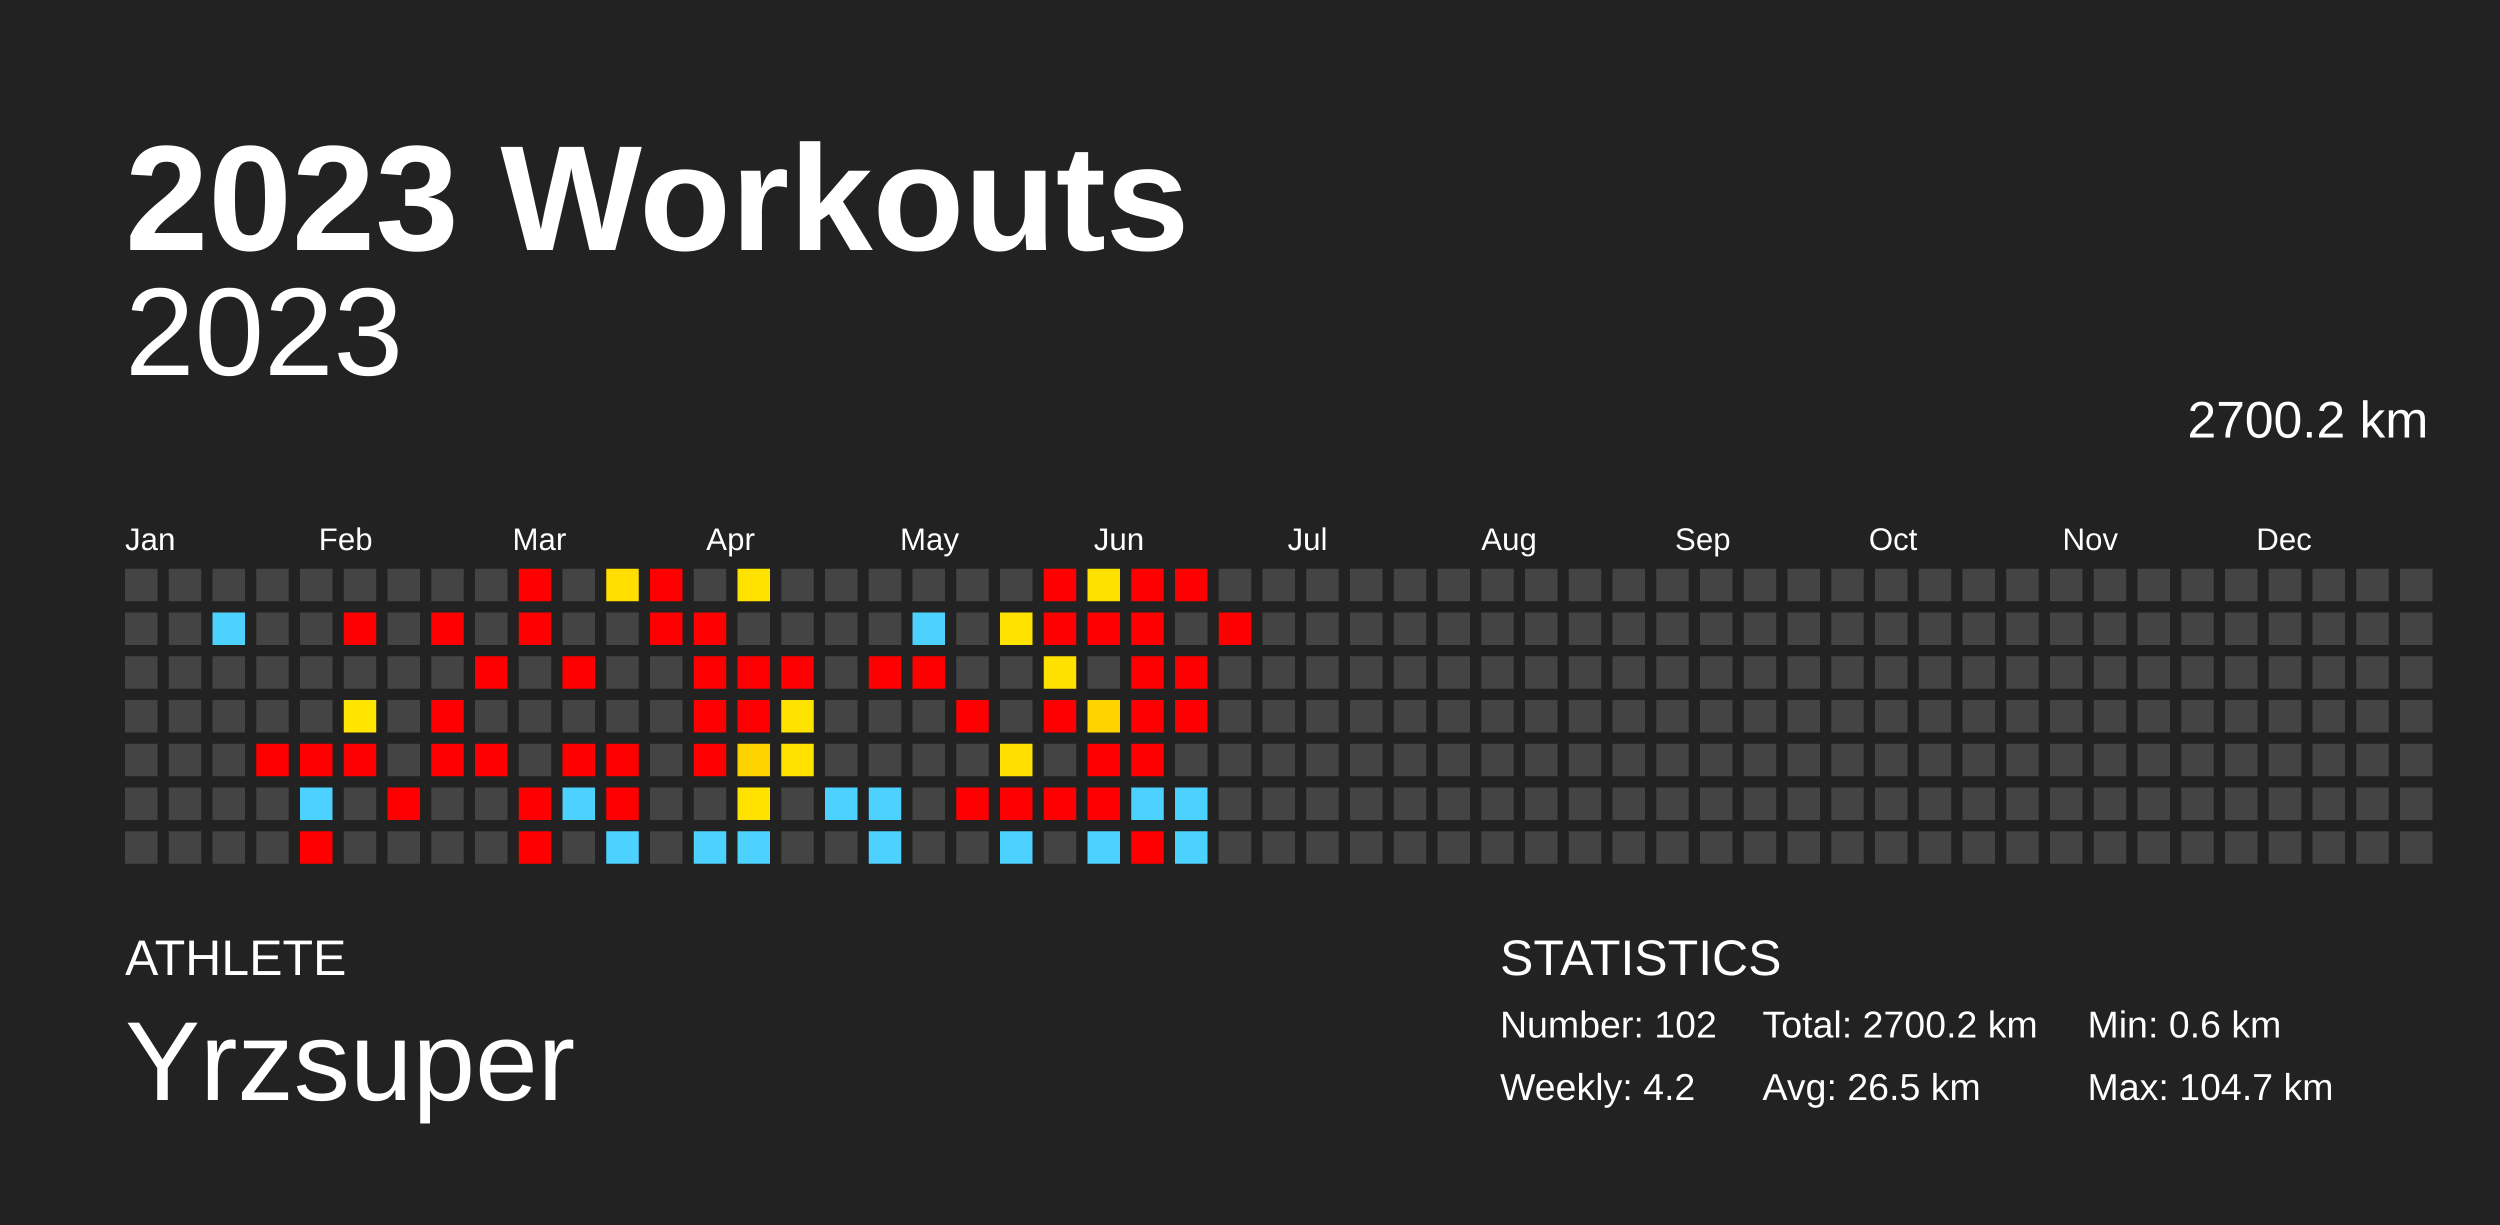
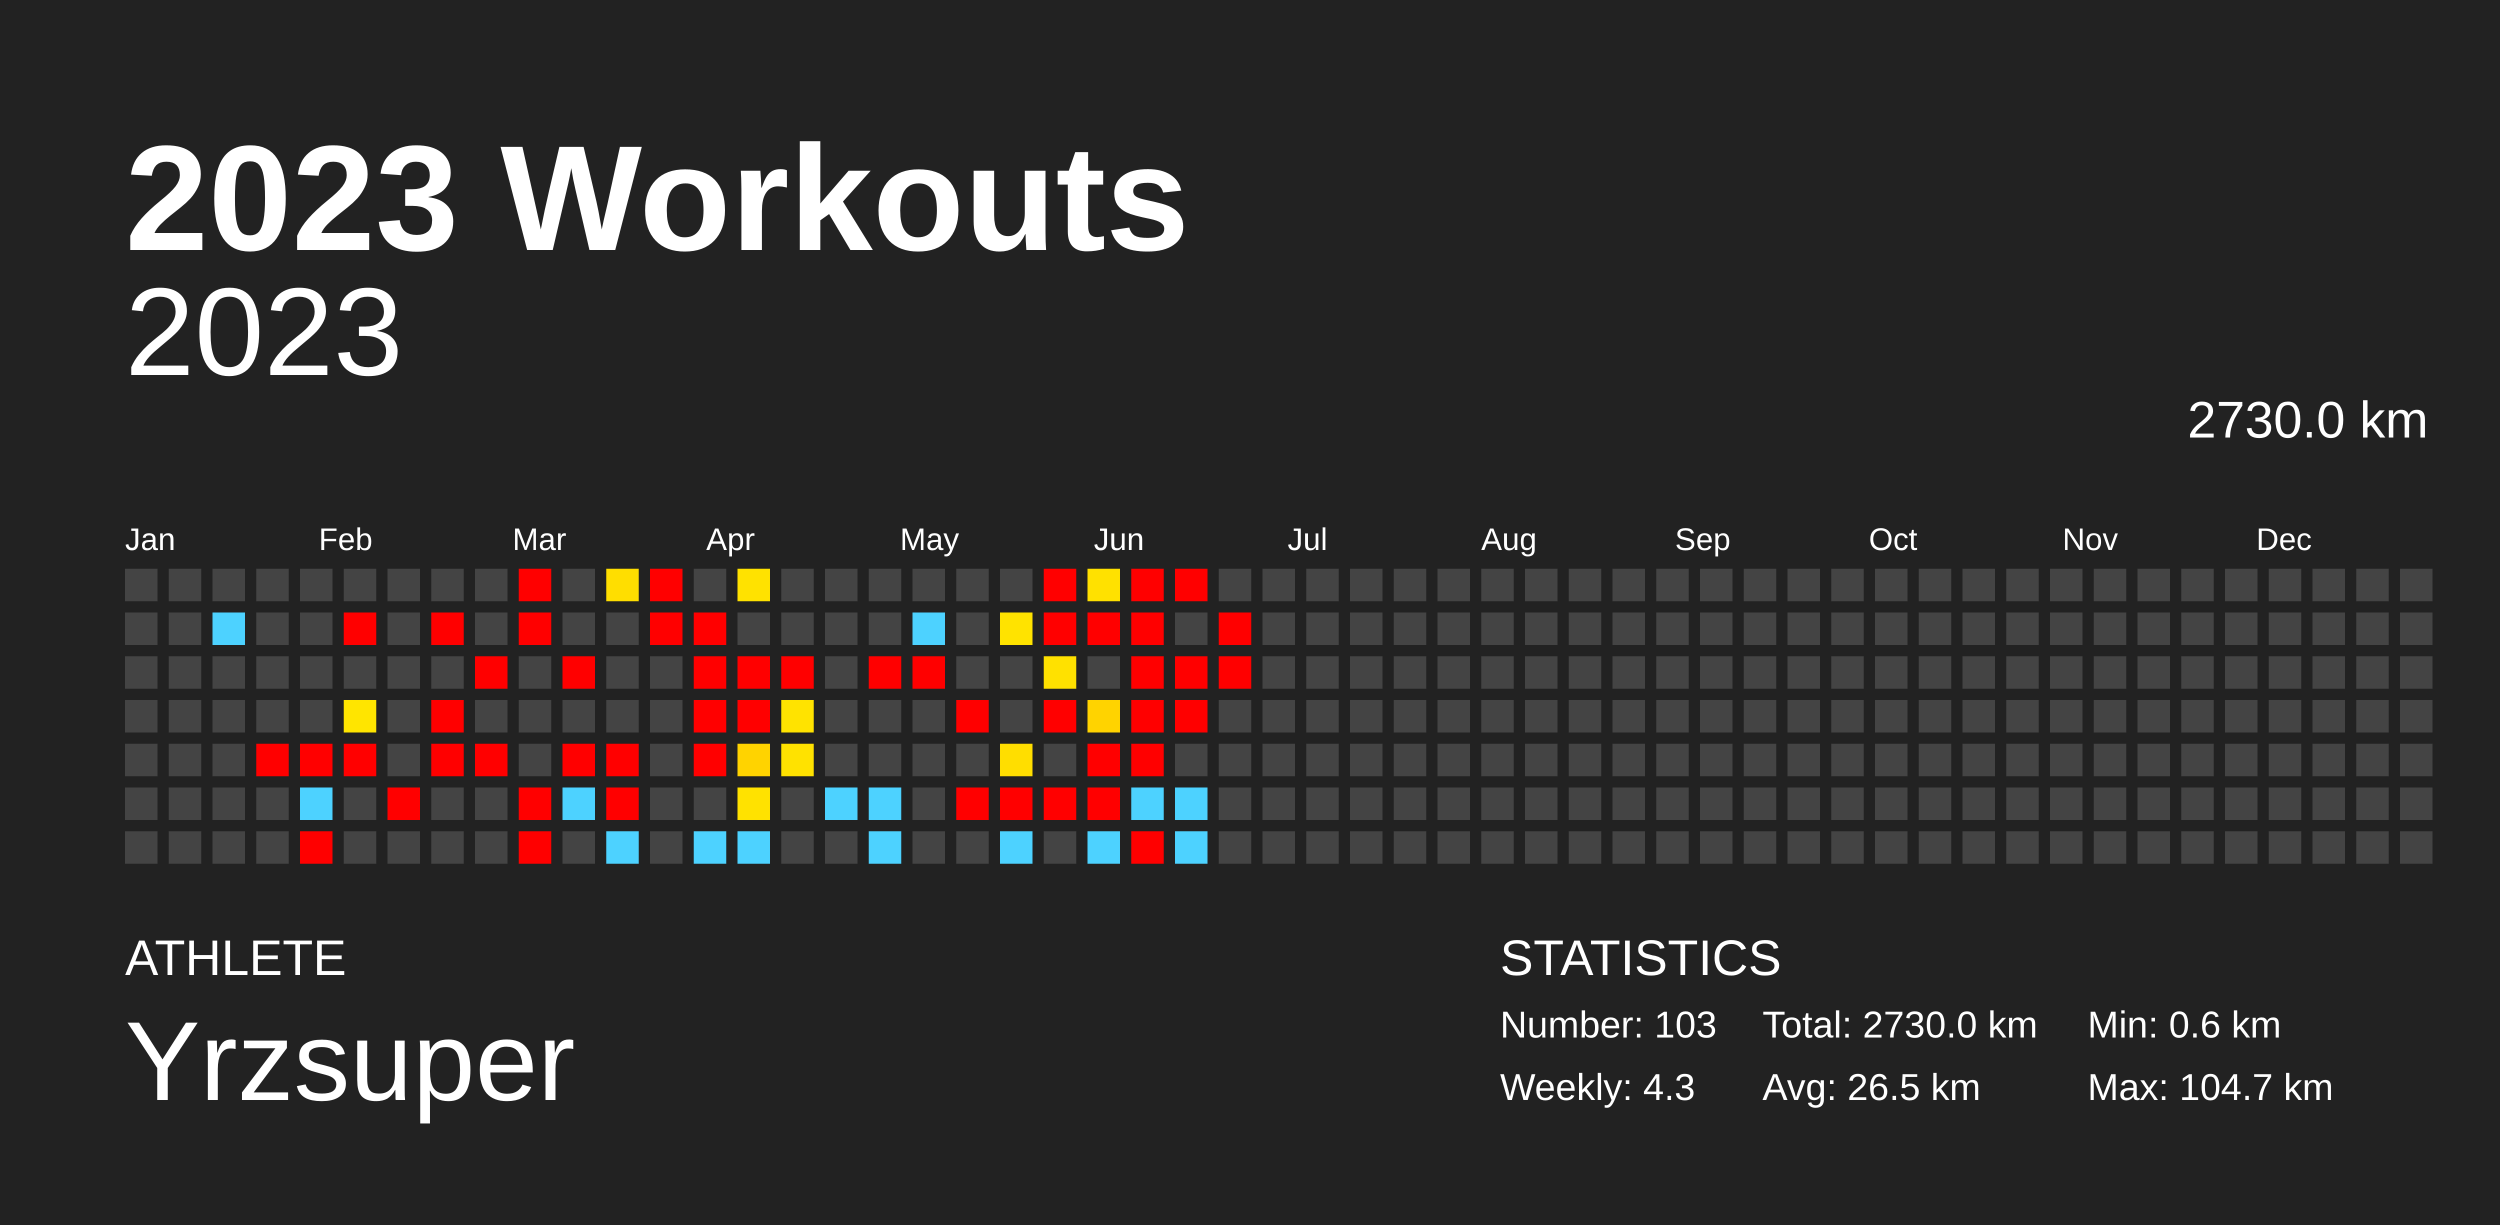
<svg xmlns="http://www.w3.org/2000/svg" baseProfile="full" height="98mm" version="1.1" viewBox="0,0,200,98" width="200mm">
  <defs />
  <rect fill="#222222" height="98" width="200" x="0" y="0" />
  <text fill="#FFFFFF" style="font-size:12px; font-family:Arial; font-weight:bold;" x="10" y="20">2023 Workouts</text>
  <text fill="#FFFFFF" style="font-size:4px; font-family:Arial" x="10" y="78">ATHLETE</text>
  <text fill="#FFFFFF" style="font-size:9px; font-family:Arial" x="10" y="88">Yrzsuper</text>
  <text fill="#FFFFFF" style="font-size:4px; font-family:Arial" x="120" y="78">STATISTICS</text>
-   <text fill="#FFFFFF" style="font-size:3px; font-family:Arial" x="120" y="83">Number: 102</text>
-   <text fill="#FFFFFF" style="font-size:3px; font-family:Arial" x="120" y="88">Weekly: 4.2</text>
-   <text fill="#FFFFFF" style="font-size:3px; font-family:Arial" x="141" y="83">Total: 2700.2 km</text>
+   <text fill="#FFFFFF" style="font-size:3px; font-family:Arial" x="120" y="83">Number: 103</text>
+   <text fill="#FFFFFF" style="font-size:3px; font-family:Arial" x="120" y="88">Weekly: 4.3</text>
+   <text fill="#FFFFFF" style="font-size:3px; font-family:Arial" x="141" y="83">Total: 2730.0 km</text>
  <text fill="#FFFFFF" style="font-size:3px; font-family:Arial" x="141" y="88">Avg: 26.5 km</text>
  <text fill="#FFFFFF" style="font-size:3px; font-family:Arial" x="167" y="83">Min: 0.6 km</text>
  <text fill="#FFFFFF" style="font-size:3px; font-family:Arial" x="167" y="88">Max: 104.7 km</text>
  <text alignment-baseline="hanging" fill="#FFFFFF" style="font-size:10.0px; font-family:Arial;" x="10" y="30">2023</text>
-   <text alignment-baseline="hanging" fill="#FFFFFF" style="font-size:4.125px; font-family:Arial;" x="175" y="35">2700.2 km</text>
+   <text alignment-baseline="hanging" fill="#FFFFFF" style="font-size:4.125px; font-family:Arial;" x="175" y="35">2730.0 km</text>
  <text fill="#FFFFFF" style="font-size:2.5px; font-family:Arial" x="10.0" y="44">Jan</text>
  <text fill="#FFFFFF" style="font-size:2.5px; font-family:Arial" x="25.5" y="44">Feb</text>
  <text fill="#FFFFFF" style="font-size:2.5px; font-family:Arial" x="41.0" y="44">Mar</text>
  <text fill="#FFFFFF" style="font-size:2.5px; font-family:Arial" x="56.5" y="44">Apr</text>
  <text fill="#FFFFFF" style="font-size:2.5px; font-family:Arial" x="72.0" y="44">May</text>
  <text fill="#FFFFFF" style="font-size:2.5px; font-family:Arial" x="87.5" y="44">Jun</text>
  <text fill="#FFFFFF" style="font-size:2.5px; font-family:Arial" x="103.0" y="44">Jul</text>
  <text fill="#FFFFFF" style="font-size:2.5px; font-family:Arial" x="118.5" y="44">Aug</text>
  <text fill="#FFFFFF" style="font-size:2.5px; font-family:Arial" x="134.0" y="44">Sep</text>
  <text fill="#FFFFFF" style="font-size:2.5px; font-family:Arial" x="149.5" y="44">Oct</text>
  <text fill="#FFFFFF" style="font-size:2.5px; font-family:Arial" x="165.0" y="44">Nov</text>
  <text fill="#FFFFFF" style="font-size:2.5px; font-family:Arial" x="180.5" y="44">Dec</text>
  <rect fill="#444444" height="2.6" width="2.6" x="10.0" y="45.5" />
  <rect fill="#444444" height="2.6" width="2.6" x="10.0" y="49.0" />
  <rect fill="#444444" height="2.6" width="2.6" x="10.0" y="52.5" />
  <rect fill="#444444" height="2.6" width="2.6" x="10.0" y="56.0" />
  <rect fill="#444444" height="2.6" width="2.6" x="10.0" y="59.5" />
  <rect fill="#444444" height="2.6" width="2.6" x="10.0" y="63.0" />
  <rect fill="#444444" height="2.6" width="2.6" x="10.0" y="66.5" />
  <rect fill="#444444" height="2.6" width="2.6" x="13.5" y="45.5" />
  <rect fill="#444444" height="2.6" width="2.6" x="13.5" y="49.0" />
  <rect fill="#444444" height="2.6" width="2.6" x="13.5" y="52.5" />
  <rect fill="#444444" height="2.6" width="2.6" x="13.5" y="56.0" />
  <rect fill="#444444" height="2.6" width="2.6" x="13.5" y="59.5" />
  <rect fill="#444444" height="2.6" width="2.6" x="13.5" y="63.0" />
  <rect fill="#444444" height="2.6" width="2.6" x="13.5" y="66.5" />
  <rect fill="#444444" height="2.6" width="2.6" x="17.0" y="45.5" />
  <rect fill="#4dd2ff" height="2.6" width="2.6" x="17.0" y="49.0" />
  <rect fill="#444444" height="2.6" width="2.6" x="17.0" y="52.5" />
  <rect fill="#444444" height="2.6" width="2.6" x="17.0" y="56.0" />
  <rect fill="#444444" height="2.6" width="2.6" x="17.0" y="59.5" />
  <rect fill="#444444" height="2.6" width="2.6" x="17.0" y="63.0" />
  <rect fill="#444444" height="2.6" width="2.6" x="17.0" y="66.5" />
  <rect fill="#444444" height="2.6" width="2.6" x="20.5" y="45.5" />
  <rect fill="#444444" height="2.6" width="2.6" x="20.5" y="49.0" />
  <rect fill="#444444" height="2.6" width="2.6" x="20.5" y="52.5" />
  <rect fill="#444444" height="2.6" width="2.6" x="20.5" y="56.0" />
  <rect fill="red" height="2.6" width="2.6" x="20.5" y="59.5" />
  <rect fill="#444444" height="2.6" width="2.6" x="20.5" y="63.0" />
  <rect fill="#444444" height="2.6" width="2.6" x="20.5" y="66.5" />
  <rect fill="#444444" height="2.6" width="2.6" x="24.0" y="45.5" />
  <rect fill="#444444" height="2.6" width="2.6" x="24.0" y="49.0" />
  <rect fill="#444444" height="2.6" width="2.6" x="24.0" y="52.5" />
  <rect fill="#444444" height="2.6" width="2.6" x="24.0" y="56.0" />
  <rect fill="red" height="2.6" width="2.6" x="24.0" y="59.5" />
  <rect fill="#4dd2ff" height="2.6" width="2.6" x="24.0" y="63.0" />
  <rect fill="red" height="2.6" width="2.6" x="24.0" y="66.5" />
  <rect fill="#444444" height="2.6" width="2.6" x="27.5" y="45.5" />
  <rect fill="red" height="2.6" width="2.6" x="27.5" y="49.0" />
  <rect fill="#444444" height="2.6" width="2.6" x="27.5" y="52.5" />
  <rect fill="#ffe500" height="2.6" width="2.6" x="27.5" y="56.0" />
  <rect fill="red" height="2.6" width="2.6" x="27.5" y="59.5" />
  <rect fill="#444444" height="2.6" width="2.6" x="27.5" y="63.0" />
  <rect fill="#444444" height="2.6" width="2.6" x="27.5" y="66.5" />
  <rect fill="#444444" height="2.6" width="2.6" x="31.0" y="45.5" />
  <rect fill="#444444" height="2.6" width="2.6" x="31.0" y="49.0" />
  <rect fill="#444444" height="2.6" width="2.6" x="31.0" y="52.5" />
  <rect fill="#444444" height="2.6" width="2.6" x="31.0" y="56.0" />
  <rect fill="#444444" height="2.6" width="2.6" x="31.0" y="59.5" />
  <rect fill="red" height="2.6" width="2.6" x="31.0" y="63.0" />
  <rect fill="#444444" height="2.6" width="2.6" x="31.0" y="66.5" />
  <rect fill="#444444" height="2.6" width="2.6" x="34.5" y="45.5" />
  <rect fill="red" height="2.6" width="2.6" x="34.5" y="49.0" />
  <rect fill="#444444" height="2.6" width="2.6" x="34.5" y="52.5" />
  <rect fill="red" height="2.6" width="2.6" x="34.5" y="56.0" />
  <rect fill="red" height="2.6" width="2.6" x="34.5" y="59.5" />
  <rect fill="#444444" height="2.6" width="2.6" x="34.5" y="63.0" />
  <rect fill="#444444" height="2.6" width="2.6" x="34.5" y="66.5" />
  <rect fill="#444444" height="2.6" width="2.6" x="38.0" y="45.5" />
  <rect fill="#444444" height="2.6" width="2.6" x="38.0" y="49.0" />
  <rect fill="red" height="2.6" width="2.6" x="38.0" y="52.5" />
  <rect fill="#444444" height="2.6" width="2.6" x="38.0" y="56.0" />
  <rect fill="red" height="2.6" width="2.6" x="38.0" y="59.5" />
  <rect fill="#444444" height="2.6" width="2.6" x="38.0" y="63.0" />
  <rect fill="#444444" height="2.6" width="2.6" x="38.0" y="66.5" />
  <rect fill="red" height="2.6" width="2.6" x="41.5" y="45.5" />
  <rect fill="red" height="2.6" width="2.6" x="41.5" y="49.0" />
  <rect fill="#444444" height="2.6" width="2.6" x="41.5" y="52.5" />
  <rect fill="#444444" height="2.6" width="2.6" x="41.5" y="56.0" />
  <rect fill="#444444" height="2.6" width="2.6" x="41.5" y="59.5" />
  <rect fill="red" height="2.6" width="2.6" x="41.5" y="63.0" />
  <rect fill="red" height="2.6" width="2.6" x="41.5" y="66.5" />
  <rect fill="#444444" height="2.6" width="2.6" x="45.0" y="45.5" />
  <rect fill="#444444" height="2.6" width="2.6" x="45.0" y="49.0" />
  <rect fill="red" height="2.6" width="2.6" x="45.0" y="52.5" />
  <rect fill="#444444" height="2.6" width="2.6" x="45.0" y="56.0" />
  <rect fill="red" height="2.6" width="2.6" x="45.0" y="59.5" />
  <rect fill="#4dd2ff" height="2.6" width="2.6" x="45.0" y="63.0" />
  <rect fill="#444444" height="2.6" width="2.6" x="45.0" y="66.5" />
  <rect fill="#ffde00" height="2.6" width="2.6" x="48.5" y="45.5" />
  <rect fill="#444444" height="2.6" width="2.6" x="48.5" y="49.0" />
  <rect fill="#444444" height="2.6" width="2.6" x="48.5" y="52.5" />
  <rect fill="#444444" height="2.6" width="2.6" x="48.5" y="56.0" />
  <rect fill="red" height="2.6" width="2.6" x="48.5" y="59.5" />
  <rect fill="red" height="2.6" width="2.6" x="48.5" y="63.0" />
  <rect fill="#4dd2ff" height="2.6" width="2.6" x="48.5" y="66.5" />
  <rect fill="red" height="2.6" width="2.6" x="52.0" y="45.5" />
  <rect fill="red" height="2.6" width="2.6" x="52.0" y="49.0" />
  <rect fill="#444444" height="2.6" width="2.6" x="52.0" y="52.5" />
  <rect fill="#444444" height="2.6" width="2.6" x="52.0" y="56.0" />
  <rect fill="#444444" height="2.6" width="2.6" x="52.0" y="59.5" />
  <rect fill="#444444" height="2.6" width="2.6" x="52.0" y="63.0" />
  <rect fill="#444444" height="2.6" width="2.6" x="52.0" y="66.5" />
  <rect fill="#444444" height="2.6" width="2.6" x="55.5" y="45.5" />
  <rect fill="red" height="2.6" width="2.6" x="55.5" y="49.0" />
  <rect fill="red" height="2.6" width="2.6" x="55.5" y="52.5" />
  <rect fill="red" height="2.6" width="2.6" x="55.5" y="56.0" />
  <rect fill="red" height="2.6" width="2.6" x="55.5" y="59.5" />
  <rect fill="#444444" height="2.6" width="2.6" x="55.5" y="63.0" />
  <rect fill="#4dd2ff" height="2.6" width="2.6" x="55.5" y="66.5" />
  <rect fill="#ffe200" height="2.6" width="2.6" x="59.0" y="45.5" />
  <rect fill="#444444" height="2.6" width="2.6" x="59.0" y="49.0" />
  <rect fill="red" height="2.6" width="2.6" x="59.0" y="52.5" />
  <rect fill="red" height="2.6" width="2.6" x="59.0" y="56.0" />
  <rect fill="#ffd300" height="2.6" width="2.6" x="59.0" y="59.5" />
  <rect fill="#ffe200" height="2.6" width="2.6" x="59.0" y="63.0" />
  <rect fill="#4dd2ff" height="2.6" width="2.6" x="59.0" y="66.5" />
  <rect fill="#444444" height="2.6" width="2.6" x="62.5" y="45.5" />
  <rect fill="#444444" height="2.6" width="2.6" x="62.5" y="49.0" />
  <rect fill="red" height="2.6" width="2.6" x="62.5" y="52.5" />
  <rect fill="#ffe300" height="2.6" width="2.6" x="62.5" y="56.0" />
  <rect fill="#ffe200" height="2.6" width="2.6" x="62.5" y="59.5" />
  <rect fill="#444444" height="2.6" width="2.6" x="62.5" y="63.0" />
  <rect fill="#444444" height="2.6" width="2.6" x="62.5" y="66.5" />
  <rect fill="#444444" height="2.6" width="2.6" x="66.0" y="45.5" />
  <rect fill="#444444" height="2.6" width="2.6" x="66.0" y="49.0" />
  <rect fill="#444444" height="2.6" width="2.6" x="66.0" y="52.5" />
  <rect fill="#444444" height="2.6" width="2.6" x="66.0" y="56.0" />
  <rect fill="#444444" height="2.6" width="2.6" x="66.0" y="59.5" />
  <rect fill="#4dd2ff" height="2.6" width="2.6" x="66.0" y="63.0" />
  <rect fill="#444444" height="2.6" width="2.6" x="66.0" y="66.5" />
  <rect fill="#444444" height="2.6" width="2.6" x="69.5" y="45.5" />
  <rect fill="#444444" height="2.6" width="2.6" x="69.5" y="49.0" />
  <rect fill="red" height="2.6" width="2.6" x="69.5" y="52.5" />
  <rect fill="#444444" height="2.6" width="2.6" x="69.5" y="56.0" />
  <rect fill="#444444" height="2.6" width="2.6" x="69.5" y="59.5" />
  <rect fill="#4dd2ff" height="2.6" width="2.6" x="69.5" y="63.0" />
  <rect fill="#4dd2ff" height="2.6" width="2.6" x="69.5" y="66.5" />
  <rect fill="#444444" height="2.6" width="2.6" x="73.0" y="45.5" />
  <rect fill="#4dd2ff" height="2.6" width="2.6" x="73.0" y="49.0" />
  <rect fill="red" height="2.6" width="2.6" x="73.0" y="52.5" />
  <rect fill="#444444" height="2.6" width="2.6" x="73.0" y="56.0" />
  <rect fill="#444444" height="2.6" width="2.6" x="73.0" y="59.5" />
  <rect fill="#444444" height="2.6" width="2.6" x="73.0" y="63.0" />
  <rect fill="#444444" height="2.6" width="2.6" x="73.0" y="66.5" />
  <rect fill="#444444" height="2.6" width="2.6" x="76.5" y="45.5" />
  <rect fill="#444444" height="2.6" width="2.6" x="76.5" y="49.0" />
  <rect fill="#444444" height="2.6" width="2.6" x="76.5" y="52.5" />
  <rect fill="red" height="2.6" width="2.6" x="76.5" y="56.0" />
  <rect fill="#444444" height="2.6" width="2.6" x="76.5" y="59.5" />
  <rect fill="red" height="2.6" width="2.6" x="76.5" y="63.0" />
  <rect fill="#444444" height="2.6" width="2.6" x="76.5" y="66.5" />
  <rect fill="#444444" height="2.6" width="2.6" x="80.0" y="45.5" />
  <rect fill="#ffe300" height="2.6" width="2.6" x="80.0" y="49.0" />
  <rect fill="#444444" height="2.6" width="2.6" x="80.0" y="52.5" />
  <rect fill="#444444" height="2.6" width="2.6" x="80.0" y="56.0" />
  <rect fill="#ffde00" height="2.6" width="2.6" x="80.0" y="59.5" />
  <rect fill="red" height="2.6" width="2.6" x="80.0" y="63.0" />
  <rect fill="#4dd2ff" height="2.6" width="2.6" x="80.0" y="66.5" />
  <rect fill="red" height="2.6" width="2.6" x="83.5" y="45.5" />
  <rect fill="red" height="2.6" width="2.6" x="83.5" y="49.0" />
  <rect fill="#ffe100" height="2.6" width="2.6" x="83.5" y="52.5" />
  <rect fill="red" height="2.6" width="2.6" x="83.5" y="56.0" />
  <rect fill="#444444" height="2.6" width="2.6" x="83.5" y="59.5" />
  <rect fill="red" height="2.6" width="2.6" x="83.5" y="63.0" />
  <rect fill="#444444" height="2.6" width="2.6" x="83.5" y="66.5" />
  <rect fill="#ffe100" height="2.6" width="2.6" x="87.0" y="45.5" />
  <rect fill="red" height="2.6" width="2.6" x="87.0" y="49.0" />
  <rect fill="#444444" height="2.6" width="2.6" x="87.0" y="52.5" />
  <rect fill="#ffd300" height="2.6" width="2.6" x="87.0" y="56.0" />
  <rect fill="red" height="2.6" width="2.6" x="87.0" y="59.5" />
  <rect fill="red" height="2.6" width="2.6" x="87.0" y="63.0" />
  <rect fill="#4dd2ff" height="2.6" width="2.6" x="87.0" y="66.5" />
  <rect fill="red" height="2.6" width="2.6" x="90.5" y="45.5" />
  <rect fill="red" height="2.6" width="2.6" x="90.5" y="49.0" />
  <rect fill="red" height="2.6" width="2.6" x="90.5" y="52.5" />
  <rect fill="red" height="2.6" width="2.6" x="90.5" y="56.0" />
  <rect fill="red" height="2.6" width="2.6" x="90.5" y="59.5" />
  <rect fill="#4dd2ff" height="2.6" width="2.6" x="90.5" y="63.0" />
  <rect fill="red" height="2.6" width="2.6" x="90.5" y="66.5" />
  <rect fill="red" height="2.6" width="2.6" x="94.0" y="45.5" />
  <rect fill="#444444" height="2.6" width="2.6" x="94.0" y="49.0" />
  <rect fill="red" height="2.6" width="2.6" x="94.0" y="52.5" />
  <rect fill="red" height="2.6" width="2.6" x="94.0" y="56.0" />
  <rect fill="#444444" height="2.6" width="2.6" x="94.0" y="59.5" />
  <rect fill="#4dd2ff" height="2.6" width="2.6" x="94.0" y="63.0" />
  <rect fill="#4dd2ff" height="2.6" width="2.6" x="94.0" y="66.5" />
  <rect fill="#444444" height="2.6" width="2.6" x="97.5" y="45.5" />
  <rect fill="red" height="2.6" width="2.6" x="97.5" y="49.0" />
-   <rect fill="#444444" height="2.6" width="2.6" x="97.5" y="52.5" />
+   <rect fill="red" height="2.6" width="2.6" x="97.5" y="52.5" />
  <rect fill="#444444" height="2.6" width="2.6" x="97.5" y="56.0" />
  <rect fill="#444444" height="2.6" width="2.6" x="97.5" y="59.5" />
  <rect fill="#444444" height="2.6" width="2.6" x="97.5" y="63.0" />
  <rect fill="#444444" height="2.6" width="2.6" x="97.5" y="66.5" />
  <rect fill="#444444" height="2.6" width="2.6" x="101.0" y="45.5" />
  <rect fill="#444444" height="2.6" width="2.6" x="101.0" y="49.0" />
  <rect fill="#444444" height="2.6" width="2.6" x="101.0" y="52.5" />
  <rect fill="#444444" height="2.6" width="2.6" x="101.0" y="56.0" />
  <rect fill="#444444" height="2.6" width="2.6" x="101.0" y="59.5" />
  <rect fill="#444444" height="2.6" width="2.6" x="101.0" y="63.0" />
  <rect fill="#444444" height="2.6" width="2.6" x="101.0" y="66.5" />
  <rect fill="#444444" height="2.6" width="2.6" x="104.5" y="45.5" />
  <rect fill="#444444" height="2.6" width="2.6" x="104.5" y="49.0" />
  <rect fill="#444444" height="2.6" width="2.6" x="104.5" y="52.5" />
  <rect fill="#444444" height="2.6" width="2.6" x="104.5" y="56.0" />
  <rect fill="#444444" height="2.6" width="2.6" x="104.5" y="59.5" />
  <rect fill="#444444" height="2.6" width="2.6" x="104.5" y="63.0" />
  <rect fill="#444444" height="2.6" width="2.6" x="104.5" y="66.5" />
  <rect fill="#444444" height="2.6" width="2.6" x="108.0" y="45.5" />
  <rect fill="#444444" height="2.6" width="2.6" x="108.0" y="49.0" />
  <rect fill="#444444" height="2.6" width="2.6" x="108.0" y="52.5" />
  <rect fill="#444444" height="2.6" width="2.6" x="108.0" y="56.0" />
  <rect fill="#444444" height="2.6" width="2.6" x="108.0" y="59.5" />
  <rect fill="#444444" height="2.6" width="2.6" x="108.0" y="63.0" />
  <rect fill="#444444" height="2.6" width="2.6" x="108.0" y="66.5" />
  <rect fill="#444444" height="2.6" width="2.6" x="111.5" y="45.5" />
  <rect fill="#444444" height="2.6" width="2.6" x="111.5" y="49.0" />
  <rect fill="#444444" height="2.6" width="2.6" x="111.5" y="52.5" />
  <rect fill="#444444" height="2.6" width="2.6" x="111.5" y="56.0" />
  <rect fill="#444444" height="2.6" width="2.6" x="111.5" y="59.5" />
  <rect fill="#444444" height="2.6" width="2.6" x="111.5" y="63.0" />
  <rect fill="#444444" height="2.6" width="2.6" x="111.5" y="66.5" />
  <rect fill="#444444" height="2.6" width="2.6" x="115.0" y="45.5" />
  <rect fill="#444444" height="2.6" width="2.6" x="115.0" y="49.0" />
  <rect fill="#444444" height="2.6" width="2.6" x="115.0" y="52.5" />
  <rect fill="#444444" height="2.6" width="2.6" x="115.0" y="56.0" />
  <rect fill="#444444" height="2.6" width="2.6" x="115.0" y="59.5" />
  <rect fill="#444444" height="2.6" width="2.6" x="115.0" y="63.0" />
  <rect fill="#444444" height="2.6" width="2.6" x="115.0" y="66.5" />
  <rect fill="#444444" height="2.6" width="2.6" x="118.5" y="45.5" />
  <rect fill="#444444" height="2.6" width="2.6" x="118.5" y="49.0" />
  <rect fill="#444444" height="2.6" width="2.6" x="118.5" y="52.5" />
  <rect fill="#444444" height="2.6" width="2.6" x="118.5" y="56.0" />
  <rect fill="#444444" height="2.6" width="2.6" x="118.5" y="59.5" />
  <rect fill="#444444" height="2.6" width="2.6" x="118.5" y="63.0" />
  <rect fill="#444444" height="2.6" width="2.6" x="118.5" y="66.5" />
  <rect fill="#444444" height="2.6" width="2.6" x="122.0" y="45.5" />
  <rect fill="#444444" height="2.6" width="2.6" x="122.0" y="49.0" />
  <rect fill="#444444" height="2.6" width="2.6" x="122.0" y="52.5" />
  <rect fill="#444444" height="2.6" width="2.6" x="122.0" y="56.0" />
  <rect fill="#444444" height="2.6" width="2.6" x="122.0" y="59.5" />
  <rect fill="#444444" height="2.6" width="2.6" x="122.0" y="63.0" />
  <rect fill="#444444" height="2.6" width="2.6" x="122.0" y="66.5" />
  <rect fill="#444444" height="2.6" width="2.6" x="125.5" y="45.5" />
  <rect fill="#444444" height="2.6" width="2.6" x="125.5" y="49.0" />
  <rect fill="#444444" height="2.6" width="2.6" x="125.5" y="52.5" />
  <rect fill="#444444" height="2.6" width="2.6" x="125.5" y="56.0" />
  <rect fill="#444444" height="2.6" width="2.6" x="125.5" y="59.5" />
  <rect fill="#444444" height="2.6" width="2.6" x="125.5" y="63.0" />
  <rect fill="#444444" height="2.6" width="2.6" x="125.5" y="66.5" />
  <rect fill="#444444" height="2.6" width="2.6" x="129.0" y="45.5" />
  <rect fill="#444444" height="2.6" width="2.6" x="129.0" y="49.0" />
  <rect fill="#444444" height="2.6" width="2.6" x="129.0" y="52.5" />
  <rect fill="#444444" height="2.6" width="2.6" x="129.0" y="56.0" />
  <rect fill="#444444" height="2.6" width="2.6" x="129.0" y="59.5" />
  <rect fill="#444444" height="2.6" width="2.6" x="129.0" y="63.0" />
  <rect fill="#444444" height="2.6" width="2.6" x="129.0" y="66.5" />
  <rect fill="#444444" height="2.6" width="2.6" x="132.5" y="45.5" />
  <rect fill="#444444" height="2.6" width="2.6" x="132.5" y="49.0" />
  <rect fill="#444444" height="2.6" width="2.6" x="132.5" y="52.5" />
  <rect fill="#444444" height="2.6" width="2.6" x="132.5" y="56.0" />
  <rect fill="#444444" height="2.6" width="2.6" x="132.5" y="59.5" />
  <rect fill="#444444" height="2.6" width="2.6" x="132.5" y="63.0" />
  <rect fill="#444444" height="2.6" width="2.6" x="132.5" y="66.5" />
  <rect fill="#444444" height="2.6" width="2.6" x="136.0" y="45.5" />
  <rect fill="#444444" height="2.6" width="2.6" x="136.0" y="49.0" />
  <rect fill="#444444" height="2.6" width="2.6" x="136.0" y="52.5" />
  <rect fill="#444444" height="2.6" width="2.6" x="136.0" y="56.0" />
  <rect fill="#444444" height="2.6" width="2.6" x="136.0" y="59.5" />
  <rect fill="#444444" height="2.6" width="2.6" x="136.0" y="63.0" />
  <rect fill="#444444" height="2.6" width="2.6" x="136.0" y="66.5" />
  <rect fill="#444444" height="2.6" width="2.6" x="139.5" y="45.5" />
  <rect fill="#444444" height="2.6" width="2.6" x="139.5" y="49.0" />
  <rect fill="#444444" height="2.6" width="2.6" x="139.5" y="52.5" />
  <rect fill="#444444" height="2.6" width="2.6" x="139.5" y="56.0" />
  <rect fill="#444444" height="2.6" width="2.6" x="139.5" y="59.5" />
  <rect fill="#444444" height="2.6" width="2.6" x="139.5" y="63.0" />
  <rect fill="#444444" height="2.6" width="2.6" x="139.5" y="66.5" />
  <rect fill="#444444" height="2.6" width="2.6" x="143.0" y="45.5" />
  <rect fill="#444444" height="2.6" width="2.6" x="143.0" y="49.0" />
  <rect fill="#444444" height="2.6" width="2.6" x="143.0" y="52.5" />
  <rect fill="#444444" height="2.6" width="2.6" x="143.0" y="56.0" />
  <rect fill="#444444" height="2.6" width="2.6" x="143.0" y="59.5" />
  <rect fill="#444444" height="2.6" width="2.6" x="143.0" y="63.0" />
  <rect fill="#444444" height="2.6" width="2.6" x="143.0" y="66.5" />
  <rect fill="#444444" height="2.6" width="2.6" x="146.5" y="45.5" />
  <rect fill="#444444" height="2.6" width="2.6" x="146.5" y="49.0" />
  <rect fill="#444444" height="2.6" width="2.6" x="146.5" y="52.5" />
  <rect fill="#444444" height="2.6" width="2.6" x="146.5" y="56.0" />
  <rect fill="#444444" height="2.6" width="2.6" x="146.5" y="59.5" />
  <rect fill="#444444" height="2.6" width="2.6" x="146.5" y="63.0" />
  <rect fill="#444444" height="2.6" width="2.6" x="146.5" y="66.5" />
  <rect fill="#444444" height="2.6" width="2.6" x="150.0" y="45.5" />
  <rect fill="#444444" height="2.6" width="2.6" x="150.0" y="49.0" />
  <rect fill="#444444" height="2.6" width="2.6" x="150.0" y="52.5" />
  <rect fill="#444444" height="2.6" width="2.6" x="150.0" y="56.0" />
  <rect fill="#444444" height="2.6" width="2.6" x="150.0" y="59.5" />
  <rect fill="#444444" height="2.6" width="2.6" x="150.0" y="63.0" />
  <rect fill="#444444" height="2.6" width="2.6" x="150.0" y="66.5" />
  <rect fill="#444444" height="2.6" width="2.6" x="153.5" y="45.5" />
  <rect fill="#444444" height="2.6" width="2.6" x="153.5" y="49.0" />
  <rect fill="#444444" height="2.6" width="2.6" x="153.5" y="52.5" />
  <rect fill="#444444" height="2.6" width="2.6" x="153.5" y="56.0" />
  <rect fill="#444444" height="2.6" width="2.6" x="153.5" y="59.5" />
  <rect fill="#444444" height="2.6" width="2.6" x="153.5" y="63.0" />
  <rect fill="#444444" height="2.6" width="2.6" x="153.5" y="66.5" />
  <rect fill="#444444" height="2.6" width="2.6" x="157.0" y="45.5" />
  <rect fill="#444444" height="2.6" width="2.6" x="157.0" y="49.0" />
  <rect fill="#444444" height="2.6" width="2.6" x="157.0" y="52.5" />
  <rect fill="#444444" height="2.6" width="2.6" x="157.0" y="56.0" />
  <rect fill="#444444" height="2.6" width="2.6" x="157.0" y="59.5" />
  <rect fill="#444444" height="2.6" width="2.6" x="157.0" y="63.0" />
  <rect fill="#444444" height="2.6" width="2.6" x="157.0" y="66.5" />
  <rect fill="#444444" height="2.6" width="2.6" x="160.5" y="45.5" />
  <rect fill="#444444" height="2.6" width="2.6" x="160.5" y="49.0" />
  <rect fill="#444444" height="2.6" width="2.6" x="160.5" y="52.5" />
  <rect fill="#444444" height="2.6" width="2.6" x="160.5" y="56.0" />
  <rect fill="#444444" height="2.6" width="2.6" x="160.5" y="59.5" />
  <rect fill="#444444" height="2.6" width="2.6" x="160.5" y="63.0" />
  <rect fill="#444444" height="2.6" width="2.6" x="160.5" y="66.5" />
  <rect fill="#444444" height="2.6" width="2.6" x="164.0" y="45.5" />
  <rect fill="#444444" height="2.6" width="2.6" x="164.0" y="49.0" />
  <rect fill="#444444" height="2.6" width="2.6" x="164.0" y="52.5" />
  <rect fill="#444444" height="2.6" width="2.6" x="164.0" y="56.0" />
  <rect fill="#444444" height="2.6" width="2.6" x="164.0" y="59.5" />
  <rect fill="#444444" height="2.6" width="2.6" x="164.0" y="63.0" />
  <rect fill="#444444" height="2.6" width="2.6" x="164.0" y="66.5" />
  <rect fill="#444444" height="2.6" width="2.6" x="167.5" y="45.5" />
  <rect fill="#444444" height="2.6" width="2.6" x="167.5" y="49.0" />
  <rect fill="#444444" height="2.6" width="2.6" x="167.5" y="52.5" />
  <rect fill="#444444" height="2.6" width="2.6" x="167.5" y="56.0" />
  <rect fill="#444444" height="2.6" width="2.6" x="167.5" y="59.5" />
  <rect fill="#444444" height="2.6" width="2.6" x="167.5" y="63.0" />
  <rect fill="#444444" height="2.6" width="2.6" x="167.5" y="66.5" />
  <rect fill="#444444" height="2.6" width="2.6" x="171.0" y="45.5" />
  <rect fill="#444444" height="2.6" width="2.6" x="171.0" y="49.0" />
  <rect fill="#444444" height="2.6" width="2.6" x="171.0" y="52.5" />
  <rect fill="#444444" height="2.6" width="2.6" x="171.0" y="56.0" />
  <rect fill="#444444" height="2.6" width="2.6" x="171.0" y="59.5" />
  <rect fill="#444444" height="2.6" width="2.6" x="171.0" y="63.0" />
  <rect fill="#444444" height="2.6" width="2.6" x="171.0" y="66.5" />
  <rect fill="#444444" height="2.6" width="2.6" x="174.5" y="45.5" />
  <rect fill="#444444" height="2.6" width="2.6" x="174.5" y="49.0" />
  <rect fill="#444444" height="2.6" width="2.6" x="174.5" y="52.5" />
  <rect fill="#444444" height="2.6" width="2.6" x="174.5" y="56.0" />
  <rect fill="#444444" height="2.6" width="2.6" x="174.5" y="59.5" />
  <rect fill="#444444" height="2.6" width="2.6" x="174.5" y="63.0" />
  <rect fill="#444444" height="2.6" width="2.6" x="174.5" y="66.5" />
  <rect fill="#444444" height="2.6" width="2.6" x="178.0" y="45.5" />
  <rect fill="#444444" height="2.6" width="2.6" x="178.0" y="49.0" />
  <rect fill="#444444" height="2.6" width="2.6" x="178.0" y="52.5" />
  <rect fill="#444444" height="2.6" width="2.6" x="178.0" y="56.0" />
  <rect fill="#444444" height="2.6" width="2.6" x="178.0" y="59.5" />
  <rect fill="#444444" height="2.6" width="2.6" x="178.0" y="63.0" />
  <rect fill="#444444" height="2.6" width="2.6" x="178.0" y="66.5" />
  <rect fill="#444444" height="2.6" width="2.6" x="181.5" y="45.5" />
  <rect fill="#444444" height="2.6" width="2.6" x="181.5" y="49.0" />
  <rect fill="#444444" height="2.6" width="2.6" x="181.5" y="52.5" />
  <rect fill="#444444" height="2.6" width="2.6" x="181.5" y="56.0" />
  <rect fill="#444444" height="2.6" width="2.6" x="181.5" y="59.5" />
  <rect fill="#444444" height="2.6" width="2.6" x="181.5" y="63.0" />
  <rect fill="#444444" height="2.6" width="2.6" x="181.5" y="66.5" />
  <rect fill="#444444" height="2.6" width="2.6" x="185.0" y="45.5" />
  <rect fill="#444444" height="2.6" width="2.6" x="185.0" y="49.0" />
  <rect fill="#444444" height="2.6" width="2.6" x="185.0" y="52.5" />
  <rect fill="#444444" height="2.6" width="2.6" x="185.0" y="56.0" />
  <rect fill="#444444" height="2.6" width="2.6" x="185.0" y="59.5" />
  <rect fill="#444444" height="2.6" width="2.6" x="185.0" y="63.0" />
  <rect fill="#444444" height="2.6" width="2.6" x="185.0" y="66.5" />
  <rect fill="#444444" height="2.6" width="2.6" x="188.5" y="45.5" />
  <rect fill="#444444" height="2.6" width="2.6" x="188.5" y="49.0" />
  <rect fill="#444444" height="2.6" width="2.6" x="188.5" y="52.5" />
  <rect fill="#444444" height="2.6" width="2.6" x="188.5" y="56.0" />
  <rect fill="#444444" height="2.6" width="2.6" x="188.5" y="59.5" />
  <rect fill="#444444" height="2.6" width="2.6" x="188.5" y="63.0" />
  <rect fill="#444444" height="2.6" width="2.6" x="188.5" y="66.5" />
  <rect fill="#444444" height="2.6" width="2.6" x="192.0" y="45.5" />
  <rect fill="#444444" height="2.6" width="2.6" x="192.0" y="49.0" />
  <rect fill="#444444" height="2.6" width="2.6" x="192.0" y="52.5" />
  <rect fill="#444444" height="2.6" width="2.6" x="192.0" y="56.0" />
  <rect fill="#444444" height="2.6" width="2.6" x="192.0" y="59.5" />
  <rect fill="#444444" height="2.6" width="2.6" x="192.0" y="63.0" />
  <rect fill="#444444" height="2.6" width="2.6" x="192.0" y="66.5" />
</svg>
